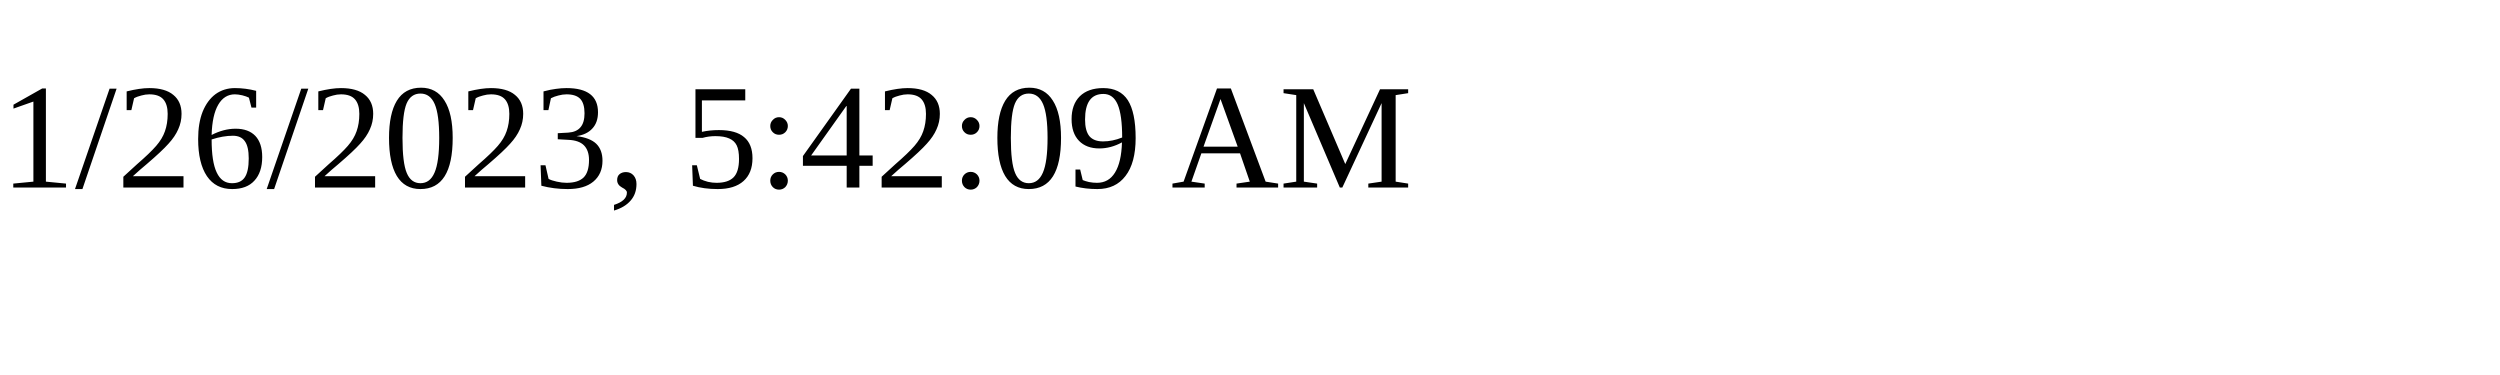
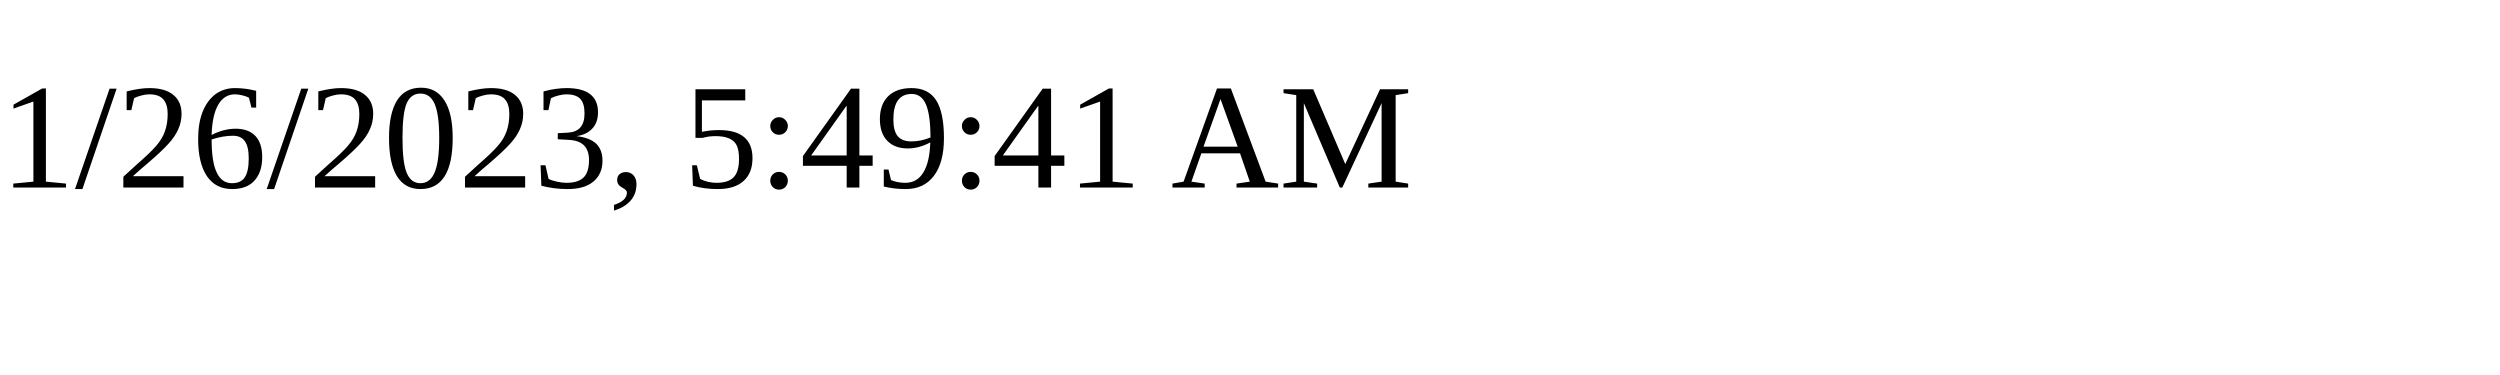
<svg xmlns="http://www.w3.org/2000/svg" height="30" width="200">
-   <text x="0" y="15">1/26/2023, 5:42:09 AM</text>
+   <text x="0" y="15">1/26/2023, 5:49:41 AM</text>
</svg>
